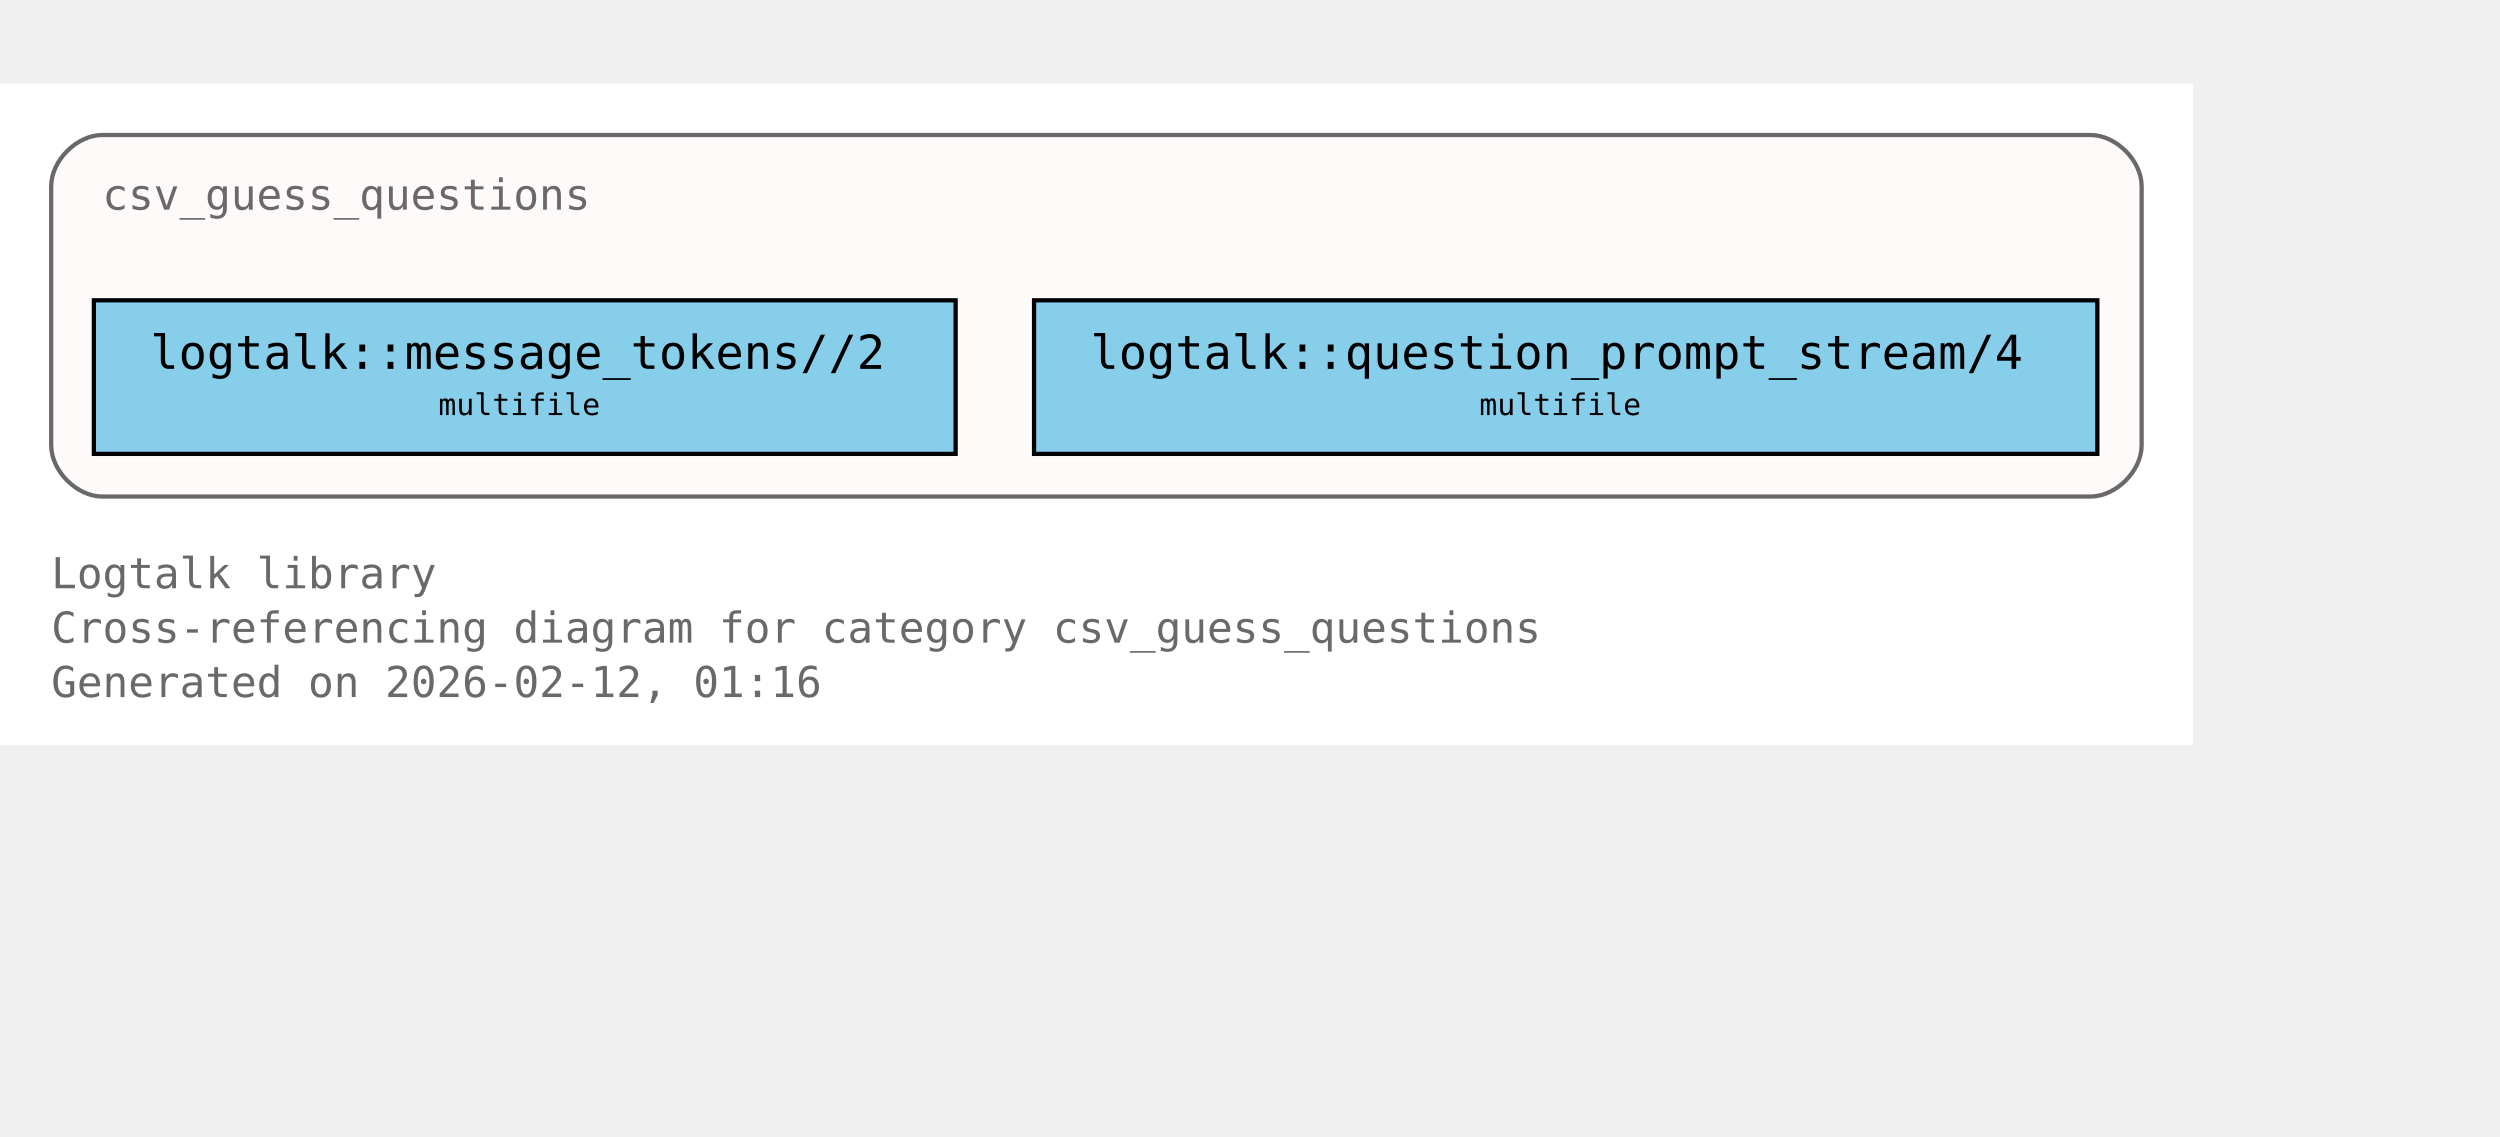
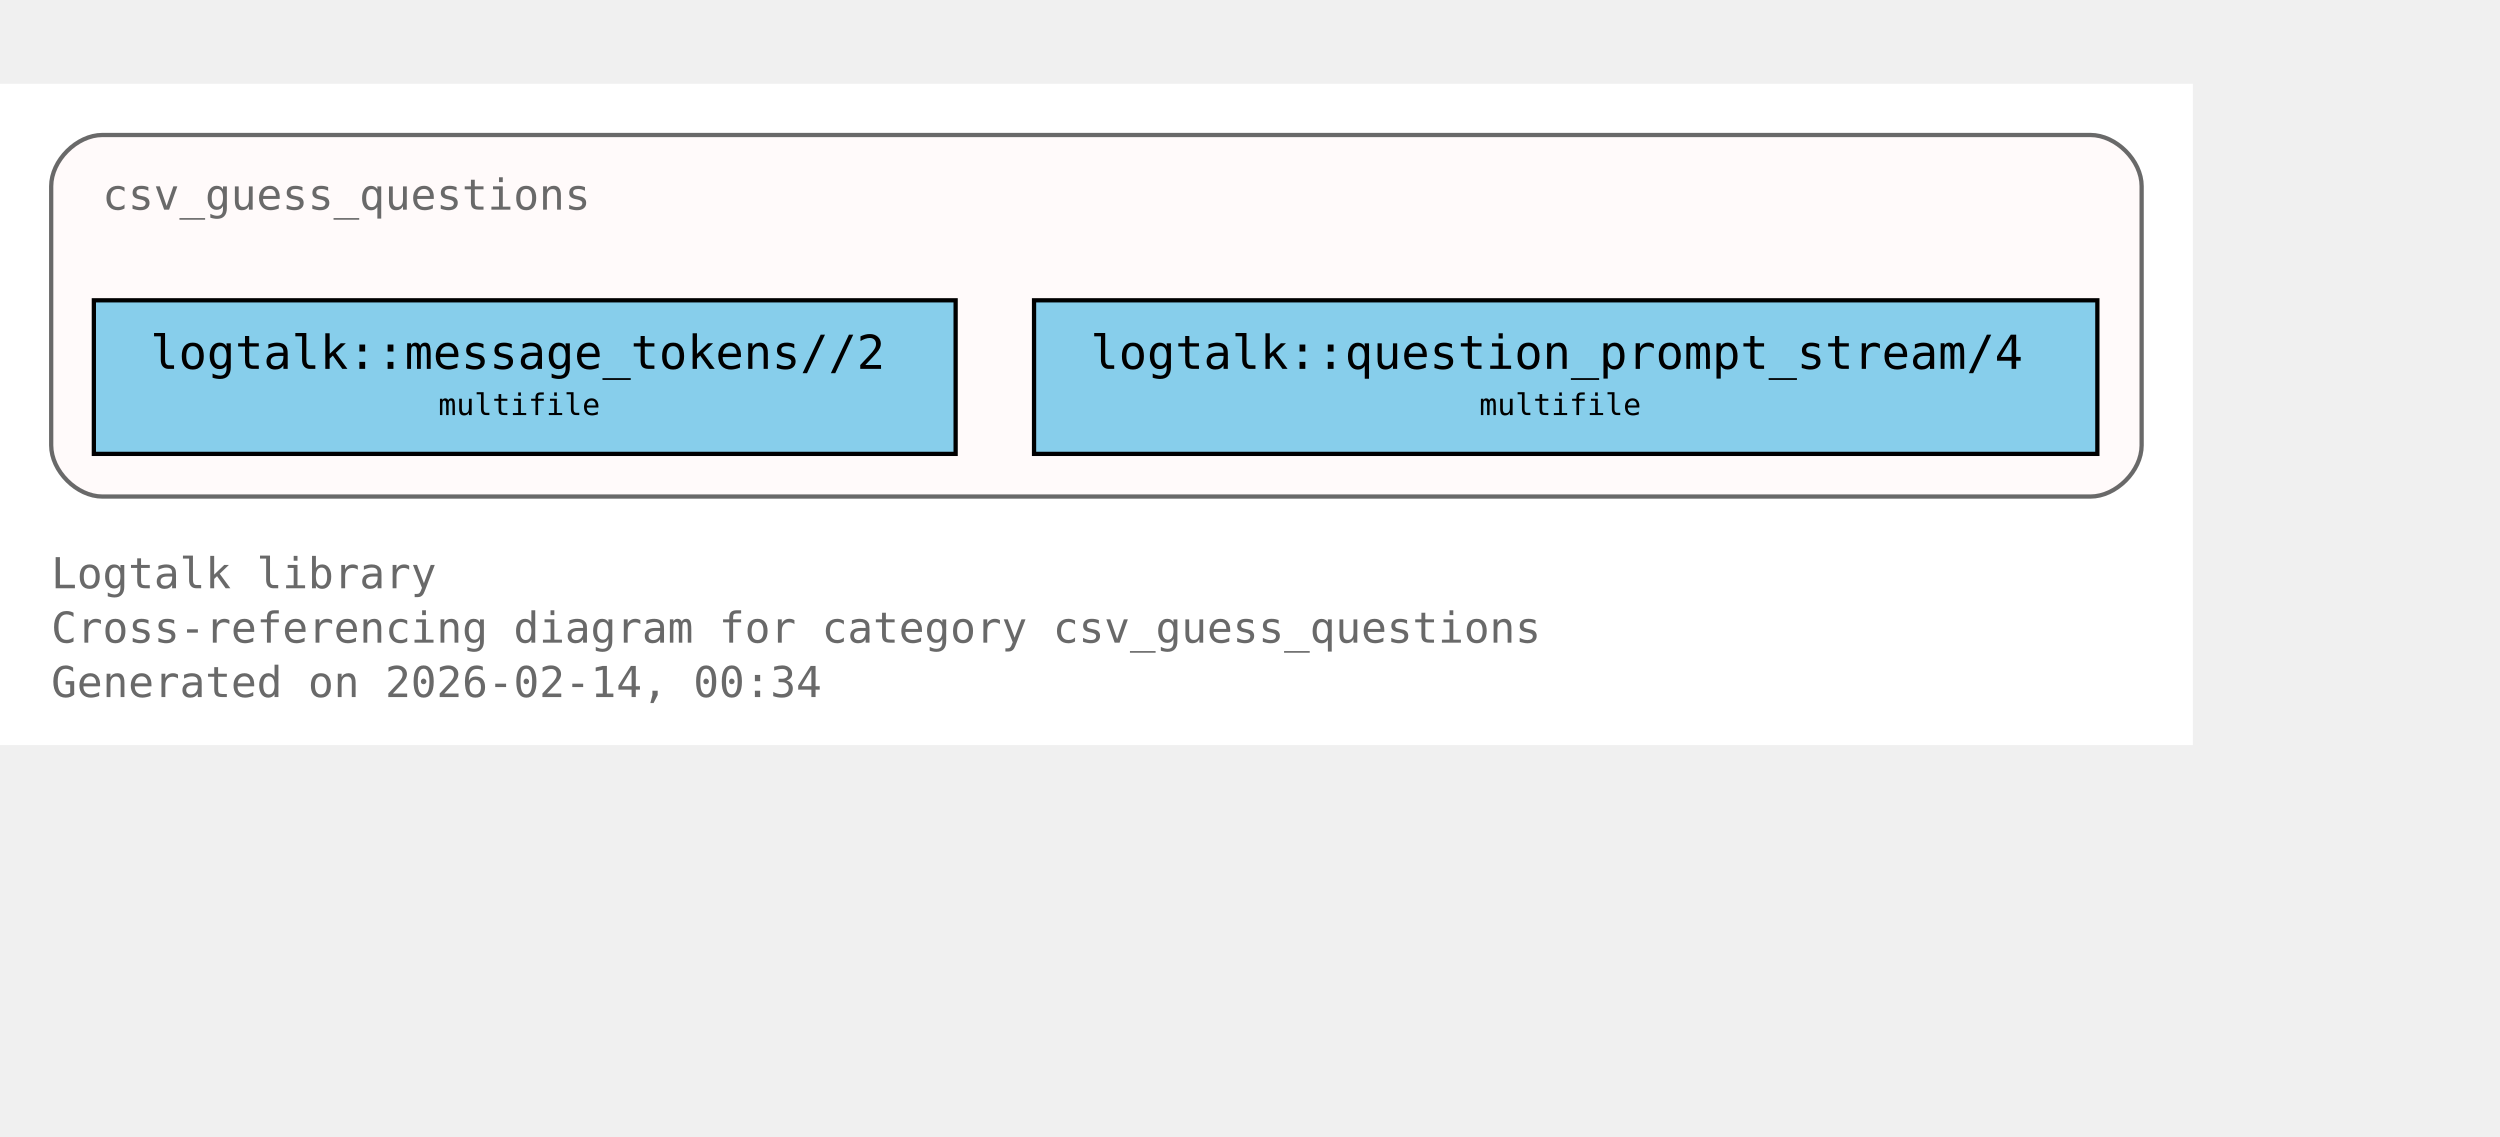
<svg xmlns="http://www.w3.org/2000/svg" xmlns:xlink="http://www.w3.org/1999/xlink" width="658pt" height="299pt" viewBox="72.00 72.00 586.00 227.00">
  <g id="graph0" class="graph" transform="scale(1 1) rotate(0) translate(76 223)">
    <polygon fill="white" stroke="none" points="-4,4 -4,-151 510,-151 510,4 -4,4" />
    <text xml:space="preserve" text-anchor="start" x="8" y="-32.75" font-family="Monospace" font-size="10.00" fill="dimgray">Logtalk library</text>
    <text xml:space="preserve" text-anchor="start" x="8" y="-20" font-family="Monospace" font-size="10.00" fill="dimgray">Cross-referencing diagram for category csv_guess_questions</text>
-     <text xml:space="preserve" text-anchor="start" x="8" y="-7.25" font-family="Monospace" font-size="10.00" fill="dimgray">Generated on 2026-02-12, 01:16</text>
+     <text xml:space="preserve" text-anchor="start" x="8" y="-7.25" font-family="Monospace" font-size="10.00" fill="dimgray">Generated on 2026-02-14, 00:34</text>
    <g id="clust1" class="cluster">
      <g id="a_clust1">
        <a xlink:title="csv_guess_questions">
          <path fill="snow" stroke="dimgray" d="M20,-54.25C20,-54.25 486,-54.25 486,-54.25 492,-54.25 498,-60.25 498,-66.25 498,-66.25 498,-127 498,-127 498,-133 492,-139 486,-139 486,-139 20,-139 20,-139 14,-139 8,-133 8,-127 8,-127 8,-66.25 8,-66.25 8,-60.25 14,-54.25 20,-54.25" />
          <g id="a_clust1_0">
-             <a xlink:href="https://github.com/LogtalkDotOrg/logtalk3/tree/3ebdf5ddb792ae221f17f77318c8022fd204b09d/library/csv/csv_guess_questions.lgt#L22" xlink:title="https://github.com/LogtalkDotOrg/logtalk3/tree/3ebdf5ddb792ae221f17f77318c8022fd204b09d/library/csv/csv_guess_questions.lgt#L22">
+             <a xlink:href="https://github.com/LogtalkDotOrg/logtalk3/tree/1316bc7351cdcd30a0895628321408507825ac03/library/csv/csv_guess_questions.lgt#L22" xlink:title="https://github.com/LogtalkDotOrg/logtalk3/tree/1316bc7351cdcd30a0895628321408507825ac03/library/csv/csv_guess_questions.lgt#L22">
              <text xml:space="preserve" text-anchor="start" x="20" y="-121.5" font-family="Monospace" font-size="10.00" fill="dimgray">csv_guess_questions</text>
            </a>
          </g>
        </a>
      </g>
    </g>
    <g id="node1" class="node">
      <polygon fill="skyblue" stroke="black" points="220,-100.25 18,-100.25 18,-64.25 220,-64.25 220,-100.25" />
      <text xml:space="preserve" text-anchor="start" x="26" y="-84.95" font-family="Monospace" font-size="9.00"> </text>
      <g id="a_node1_1">
-         <a xlink:href="https://github.com/LogtalkDotOrg/logtalk3/tree/3ebdf5ddb792ae221f17f77318c8022fd204b09d/library/csv/csv_guess_questions.lgt#L36" xlink:title="https://github.com/LogtalkDotOrg/logtalk3/tree/3ebdf5ddb792ae221f17f77318c8022fd204b09d/library/csv/csv_guess_questions.lgt#L36">
+         <a xlink:href="https://github.com/LogtalkDotOrg/logtalk3/tree/1316bc7351cdcd30a0895628321408507825ac03/library/csv/csv_guess_questions.lgt#L36" xlink:title="https://github.com/LogtalkDotOrg/logtalk3/tree/1316bc7351cdcd30a0895628321408507825ac03/library/csv/csv_guess_questions.lgt#L36">
          <text xml:space="preserve" text-anchor="start" x="31.25" y="-84.17" font-family="Monospace" font-size="11.00">logtalk::message_tokens//2</text>
        </a>
      </g>
      <text xml:space="preserve" text-anchor="start" x="206.75" y="-84.95" font-family="Monospace" font-size="9.00"> </text>
      <text xml:space="preserve" text-anchor="start" x="26" y="-72.58" font-family="Monospace" font-size="9.00"> </text>
      <text xml:space="preserve" text-anchor="start" x="98.75" y="-73.35" font-family="Monospace" font-size="7.00">multifile</text>
      <text xml:space="preserve" text-anchor="start" x="206.75" y="-72.58" font-family="Monospace" font-size="9.00"> </text>
    </g>
    <g id="node2" class="node">
      <polygon fill="skyblue" stroke="black" points="487.62,-100.25 238.38,-100.25 238.38,-64.25 487.62,-64.25 487.62,-100.25" />
      <text xml:space="preserve" text-anchor="start" x="246.38" y="-84.95" font-family="Monospace" font-size="9.00"> </text>
      <g id="a_node2_2">
-         <a xlink:href="https://github.com/LogtalkDotOrg/logtalk3/tree/3ebdf5ddb792ae221f17f77318c8022fd204b09d/library/csv/csv_guess_questions.lgt#L52" xlink:title="https://github.com/LogtalkDotOrg/logtalk3/tree/3ebdf5ddb792ae221f17f77318c8022fd204b09d/library/csv/csv_guess_questions.lgt#L52">
+         <a xlink:href="https://github.com/LogtalkDotOrg/logtalk3/tree/1316bc7351cdcd30a0895628321408507825ac03/library/csv/csv_guess_questions.lgt#L52" xlink:title="https://github.com/LogtalkDotOrg/logtalk3/tree/1316bc7351cdcd30a0895628321408507825ac03/library/csv/csv_guess_questions.lgt#L52">
          <text xml:space="preserve" text-anchor="start" x="251.62" y="-84.17" font-family="Monospace" font-size="11.00">logtalk::question_prompt_stream/4</text>
        </a>
      </g>
      <text xml:space="preserve" text-anchor="start" x="474.38" y="-84.95" font-family="Monospace" font-size="9.00"> </text>
      <text xml:space="preserve" text-anchor="start" x="246.38" y="-72.58" font-family="Monospace" font-size="9.00"> </text>
      <text xml:space="preserve" text-anchor="start" x="342.75" y="-73.35" font-family="Monospace" font-size="7.00">multifile</text>
      <text xml:space="preserve" text-anchor="start" x="474.38" y="-72.58" font-family="Monospace" font-size="9.00"> </text>
    </g>
  </g>
</svg>
